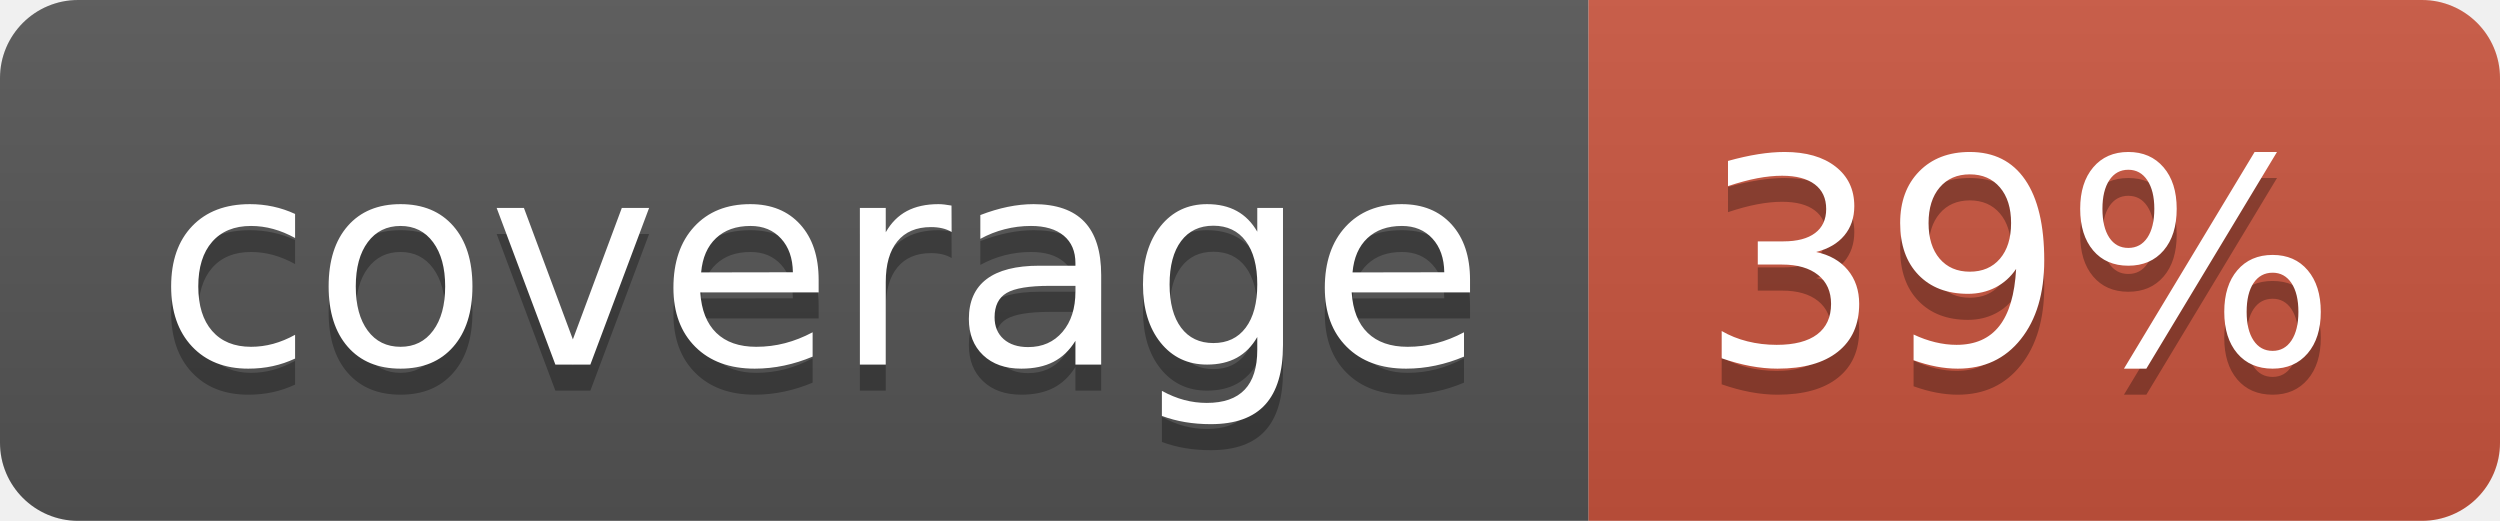
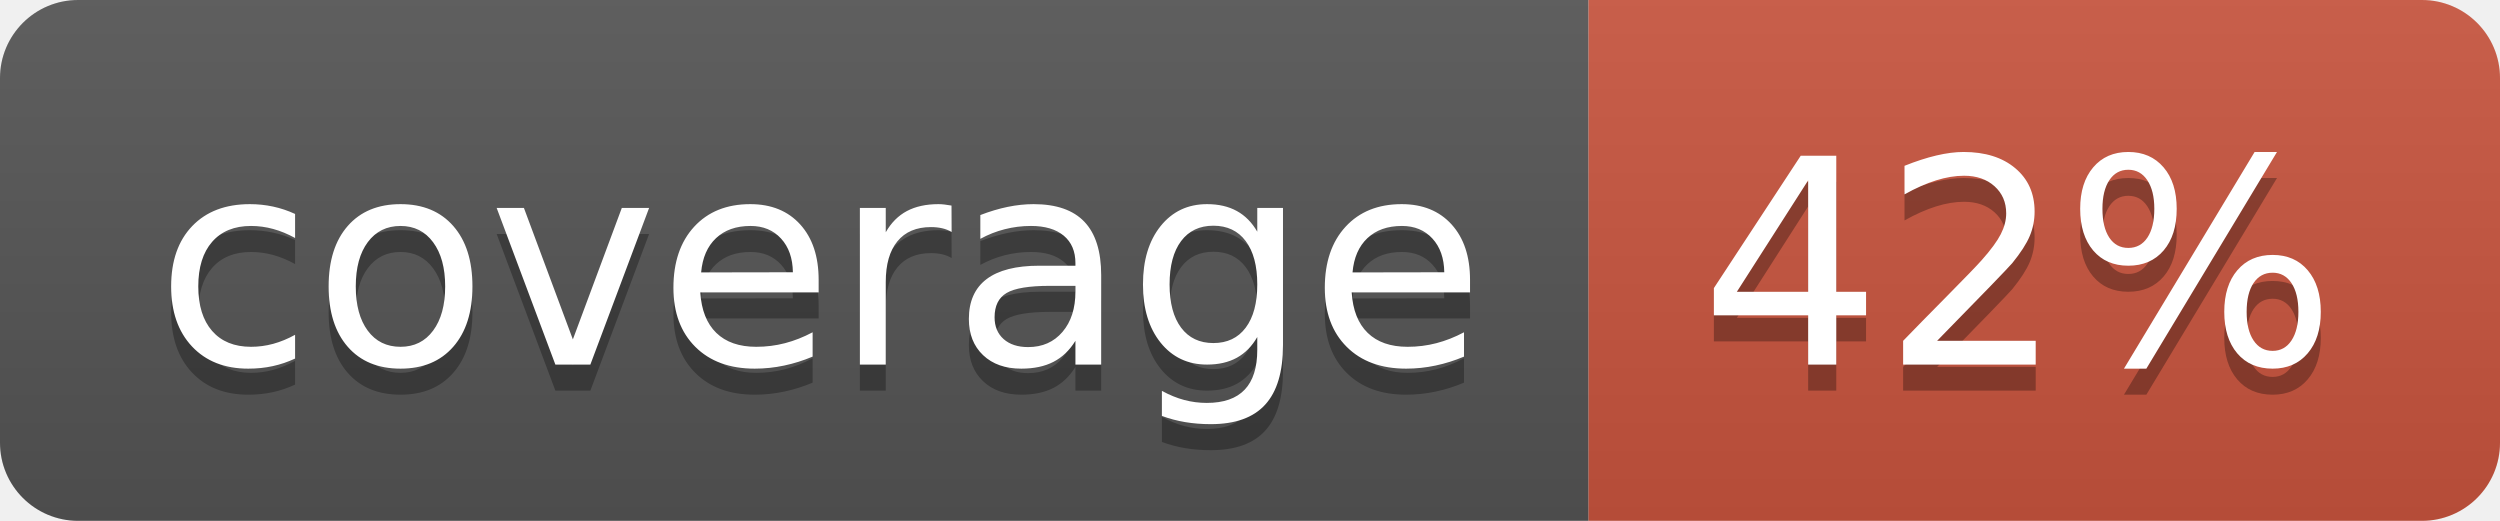
<svg xmlns="http://www.w3.org/2000/svg" width="96" height="20">
  <linearGradient id="b" x2="0" y2="100%">
    <stop offset="0" stop-color="#bbb" stop-opacity=".1" />
    <stop offset="1" stop-opacity=".1" />
  </linearGradient>
  <clipPath id="a">
    <rect width="96" height="20" rx="3" fill="#fff" />
  </clipPath>
  <g clip-path="url(#a)">
    <path fill="#555" d="M0 0h61v20H0z" />
    <path fill="#CA553E" d="M61 0h35v20H61z" />
    <path fill="url(#b)" d="M0 0h96v20H0z" />
  </g>
  <g fill="#fff" text-anchor="middle" font-family="DejaVu Sans,Verdana,Geneva,sans-serif" font-size="110">
    <text x="315" y="150" fill="#010101" fill-opacity=".3" transform="scale(.1)" textLength="510">coverage</text>
    <text x="315" y="140" transform="scale(.1)" textLength="510">coverage</text>
-     <text x="775" y="150" fill="#010101" fill-opacity=".3" transform="scale(.1)" textLength="250">39%</text>
-     <text x="775" y="140" transform="scale(.1)" textLength="250">39%</text>
+     <text x="775" y="150" fill="#010101" fill-opacity=".3" transform="scale(.1)" textLength="250">42%</text>
+     <text x="775" y="140" transform="scale(.1)" textLength="250">42%</text>
  </g>
</svg>
